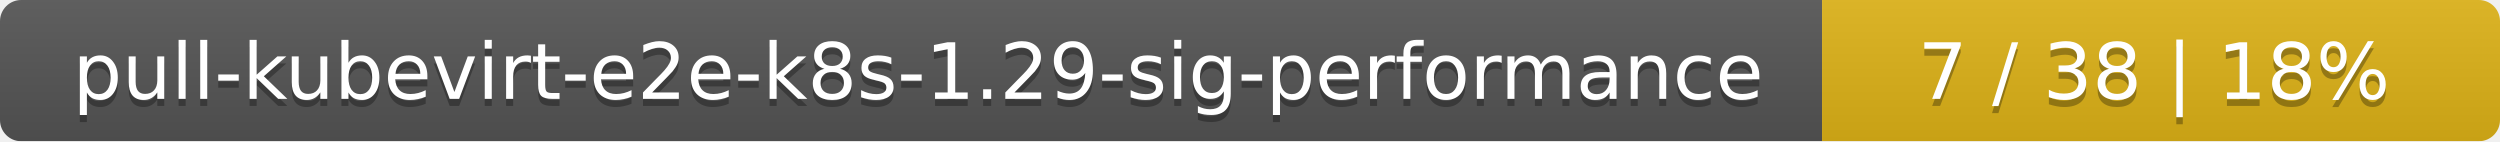
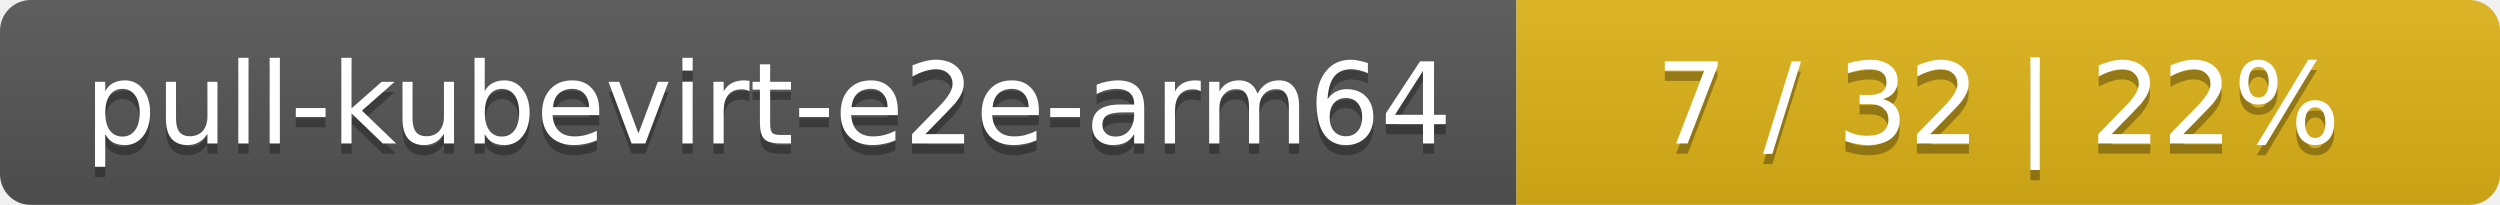
- <svg xmlns="http://www.w3.org/2000/svg" width="354" height="20">
+ <svg xmlns="http://www.w3.org/2000/svg" width="244" height="20">
  <linearGradient id="smooth" x2="0" y2="100%">
    <stop offset="0" stop-color="#bbb" stop-opacity=".1" />
    <stop offset="1" stop-opacity=".1" />
  </linearGradient>
  <mask id="round">
-     <rect width="354" height="20" rx="3" fill="#fff" />
+     <rect width="244" height="20" rx="3" fill="#fff" />
  </mask>
  <g mask="url(#round)">
-     <rect width="258" height="20" fill="#555" />
-     <rect x="258" width="96" height="20" fill="#dfb317" />
-     <rect width="354" height="20" fill="url(#smooth)" />
+     <rect width="148" height="20" fill="#555" />
+     <rect x="148" width="96" height="20" fill="#dfb317" />
+     <rect width="244" height="20" fill="url(#smooth)" />
  </g>
  <g fill="#fff" text-anchor="middle" font-family="DejaVu Sans,Verdana,Geneva,sans-serif" font-size="11">
-     <text x="130" y="15" fill="#010101" fill-opacity=".3">pull-kubevirt-e2e-k8s-1.29-sig-performance</text>
-     <text x="130" y="14">pull-kubevirt-e2e-k8s-1.29-sig-performance</text>
-     <text x="305" y="15" fill="#010101" fill-opacity=".3">7 / 38    |    18%</text>
-     <text x="305" y="14">7 / 38    |    18%</text>
+     <text x="75" y="15" fill="#010101" fill-opacity=".3">pull-kubevirt-e2e-arm64</text>
+     <text x="75" y="14">pull-kubevirt-e2e-arm64</text>
+     <text x="195" y="15" fill="#010101" fill-opacity=".3">7 / 32    |    22%</text>
+     <text x="195" y="14">7 / 32    |    22%</text>
  </g>
</svg>
